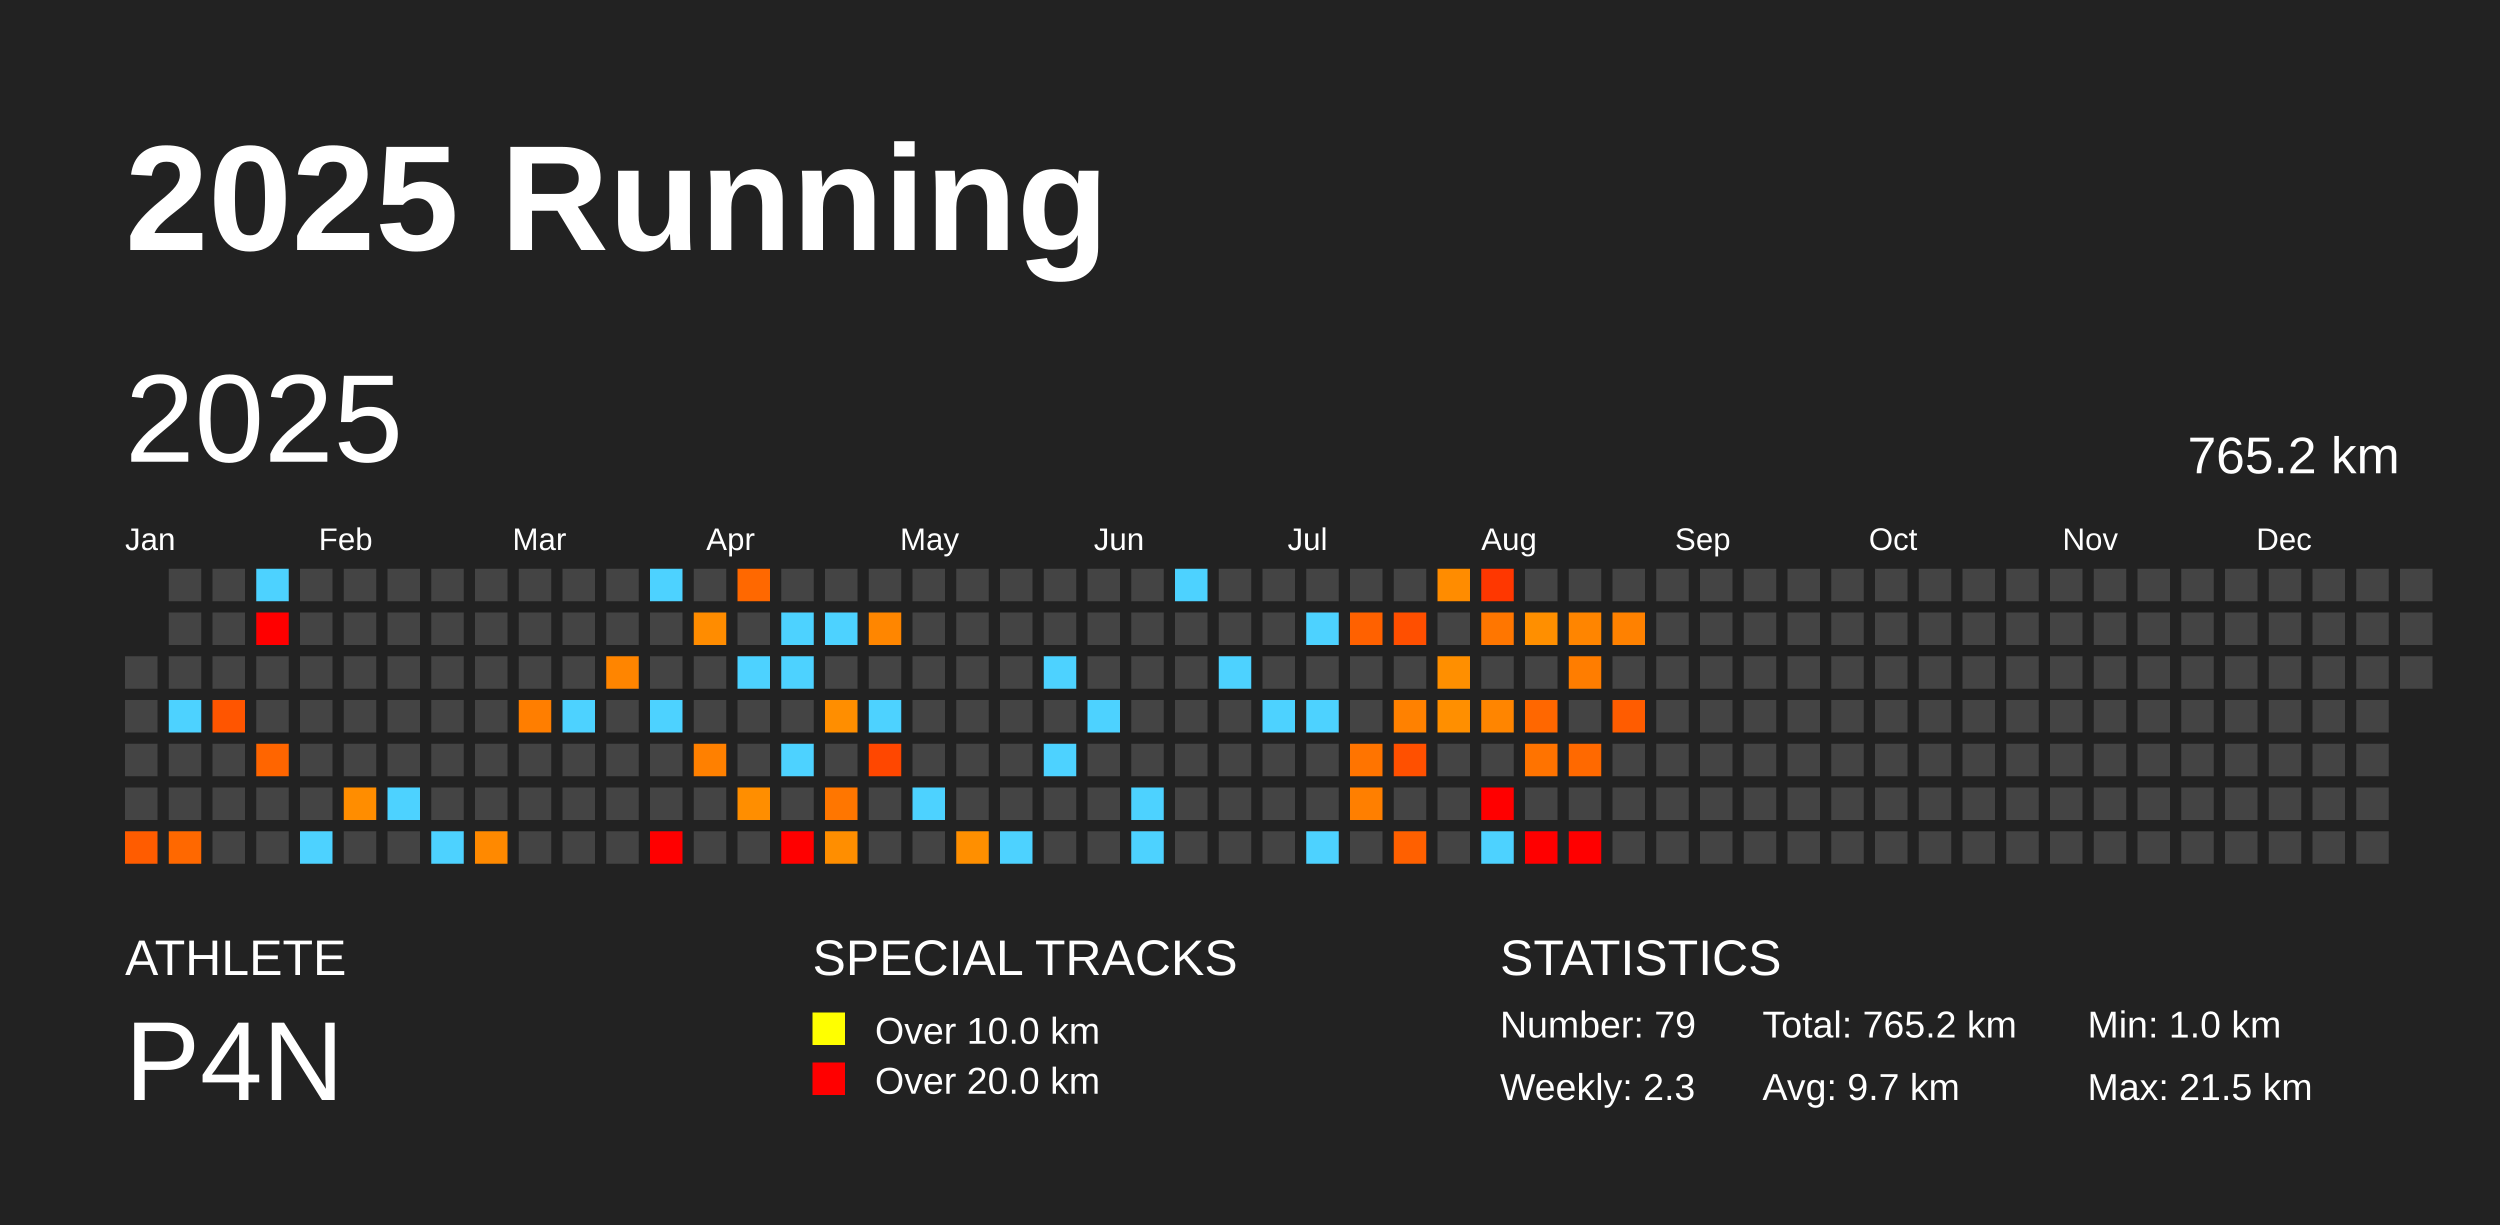
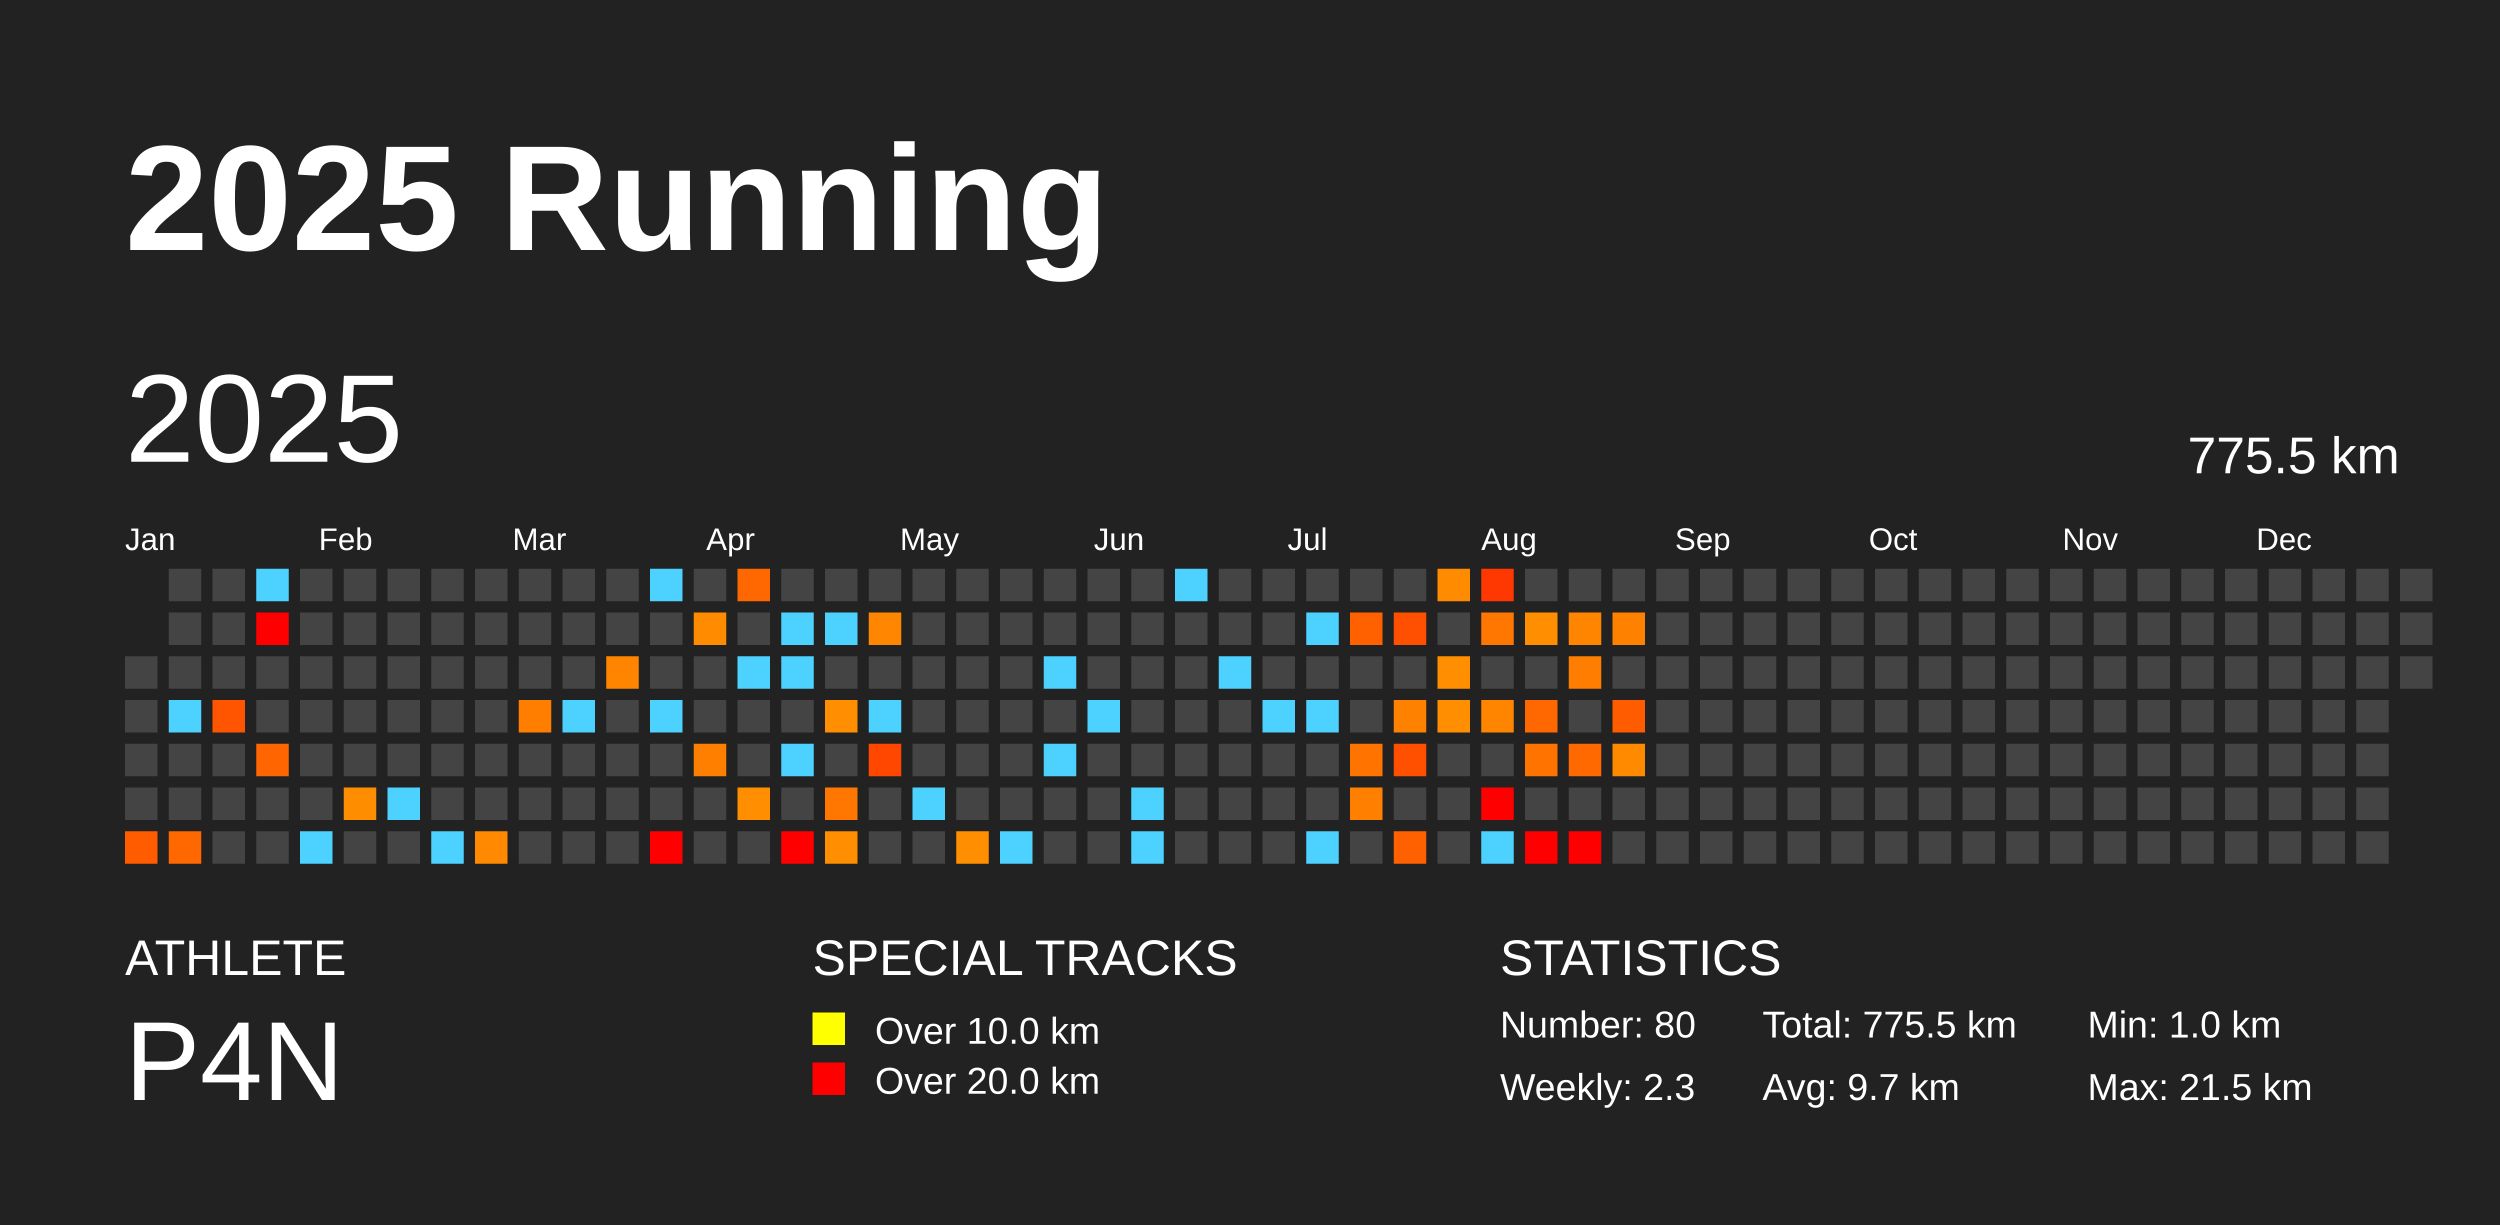
<svg xmlns="http://www.w3.org/2000/svg" baseProfile="full" height="98mm" version="1.1" viewBox="0,0,200,98" width="200mm">
  <defs />
  <rect fill="#222222" height="98" width="200" x="0" y="0" />
  <text fill="#FFFFFF" style="font-size:12px; font-family:Arial; font-weight:bold;" x="10" y="20">2025 Running</text>
  <text fill="#FFFFFF" style="font-size:4px; font-family:Arial" x="10" y="78">ATHLETE</text>
  <text fill="#FFFFFF" style="font-size:9px; font-family:Arial" x="10" y="88">P4N</text>
  <text fill="#FFFFFF" style="font-size:4px; font-family:Arial" x="65" y="78">SPECIAL TRACKS</text>
  <rect fill="yellow" height="2.6" width="2.6" x="65" y="81" />
  <text fill="#FFFFFF" style="font-size:3px; font-family:Arial" x="70" y="83.5">Over 10.0 km</text>
  <rect fill="red" height="2.6" width="2.6" x="65" y="85" />
  <text fill="#FFFFFF" style="font-size:3px; font-family:Arial" x="70" y="87.5">Over 20.0 km</text>
  <text fill="#FFFFFF" style="font-size:4px; font-family:Arial" x="120" y="78">STATISTICS</text>
-   <text fill="#FFFFFF" style="font-size:3px; font-family:Arial" x="120" y="83">Number: 79</text>
+   <text fill="#FFFFFF" style="font-size:3px; font-family:Arial" x="120" y="83">Number: 80</text>
  <text fill="#FFFFFF" style="font-size:3px; font-family:Arial" x="120" y="88">Weekly: 2.3</text>
-   <text fill="#FFFFFF" style="font-size:3px; font-family:Arial" x="141" y="83">Total: 765.2 km</text>
+   <text fill="#FFFFFF" style="font-size:3px; font-family:Arial" x="141" y="83">Total: 775.5 km</text>
  <text fill="#FFFFFF" style="font-size:3px; font-family:Arial" x="141" y="88">Avg: 9.7 km</text>
  <text fill="#FFFFFF" style="font-size:3px; font-family:Arial" x="167" y="83">Min: 1.0 km</text>
  <text fill="#FFFFFF" style="font-size:3px; font-family:Arial" x="167" y="88">Max: 21.5 km</text>
  <text dominant-baseline="hanging" fill="#FFFFFF" style="font-size:10.0px; font-family:Arial;" x="10" y="30">2025</text>
-   <text dominant-baseline="hanging" fill="#FFFFFF" style="font-size:4.125px; font-family:Arial;" x="175" y="35">765.2 km</text>
+   <text dominant-baseline="hanging" fill="#FFFFFF" style="font-size:4.125px; font-family:Arial;" x="175" y="35">775.5 km</text>
  <text fill="#FFFFFF" style="font-size:2.5px; font-family:Arial" x="10.0" y="44">Jan</text>
  <text fill="#FFFFFF" style="font-size:2.5px; font-family:Arial" x="25.5" y="44">Feb</text>
  <text fill="#FFFFFF" style="font-size:2.5px; font-family:Arial" x="41.0" y="44">Mar</text>
  <text fill="#FFFFFF" style="font-size:2.5px; font-family:Arial" x="56.5" y="44">Apr</text>
  <text fill="#FFFFFF" style="font-size:2.5px; font-family:Arial" x="72.0" y="44">May</text>
  <text fill="#FFFFFF" style="font-size:2.5px; font-family:Arial" x="87.5" y="44">Jun</text>
  <text fill="#FFFFFF" style="font-size:2.5px; font-family:Arial" x="103.0" y="44">Jul</text>
  <text fill="#FFFFFF" style="font-size:2.5px; font-family:Arial" x="118.5" y="44">Aug</text>
  <text fill="#FFFFFF" style="font-size:2.5px; font-family:Arial" x="134.0" y="44">Sep</text>
  <text fill="#FFFFFF" style="font-size:2.5px; font-family:Arial" x="149.5" y="44">Oct</text>
  <text fill="#FFFFFF" style="font-size:2.5px; font-family:Arial" x="165.0" y="44">Nov</text>
  <text fill="#FFFFFF" style="font-size:2.5px; font-family:Arial" x="180.5" y="44">Dec</text>
  <rect fill="#444444" height="2.6" width="2.6" x="10.0" y="52.5" />
  <rect fill="#444444" height="2.6" width="2.6" x="10.0" y="56.0" />
  <rect fill="#444444" height="2.6" width="2.6" x="10.0" y="59.5" />
  <rect fill="#444444" height="2.6" width="2.6" x="10.0" y="63.0" />
  <rect fill="#ff5c00" height="2.6" width="2.6" x="10.0" y="66.5" />
  <rect fill="#444444" height="2.6" width="2.6" x="13.5" y="45.5" />
  <rect fill="#444444" height="2.6" width="2.6" x="13.5" y="49.0" />
  <rect fill="#444444" height="2.6" width="2.6" x="13.5" y="52.5" />
  <rect fill="#4dd2ff" height="2.6" width="2.6" x="13.5" y="56.0" />
  <rect fill="#444444" height="2.6" width="2.6" x="13.5" y="59.5" />
  <rect fill="#444444" height="2.6" width="2.6" x="13.5" y="63.0" />
  <rect fill="#ff6800" height="2.6" width="2.6" x="13.5" y="66.5" />
  <rect fill="#444444" height="2.6" width="2.6" x="17.0" y="45.5" />
  <rect fill="#444444" height="2.6" width="2.6" x="17.0" y="49.0" />
  <rect fill="#444444" height="2.6" width="2.6" x="17.0" y="52.5" />
  <rect fill="#ff5500" height="2.6" width="2.6" x="17.0" y="56.0" />
  <rect fill="#444444" height="2.6" width="2.6" x="17.0" y="59.5" />
  <rect fill="#444444" height="2.6" width="2.6" x="17.0" y="63.0" />
  <rect fill="#444444" height="2.6" width="2.6" x="17.0" y="66.5" />
  <rect fill="#4dd2ff" height="2.6" width="2.6" x="20.5" y="45.5" />
  <rect fill="red" height="2.6" width="2.6" x="20.5" y="49.0" />
  <rect fill="#444444" height="2.6" width="2.6" x="20.5" y="52.5" />
  <rect fill="#444444" height="2.6" width="2.6" x="20.5" y="56.0" />
  <rect fill="#ff6500" height="2.6" width="2.6" x="20.5" y="59.5" />
  <rect fill="#444444" height="2.6" width="2.6" x="20.5" y="63.0" />
  <rect fill="#444444" height="2.6" width="2.6" x="20.5" y="66.5" />
  <rect fill="#444444" height="2.6" width="2.6" x="24.0" y="45.5" />
  <rect fill="#444444" height="2.6" width="2.6" x="24.0" y="49.0" />
  <rect fill="#444444" height="2.6" width="2.6" x="24.0" y="52.5" />
  <rect fill="#444444" height="2.6" width="2.6" x="24.0" y="56.0" />
  <rect fill="#444444" height="2.6" width="2.6" x="24.0" y="59.5" />
  <rect fill="#444444" height="2.6" width="2.6" x="24.0" y="63.0" />
  <rect fill="#4dd2ff" height="2.6" width="2.6" x="24.0" y="66.5" />
  <rect fill="#444444" height="2.6" width="2.6" x="27.5" y="45.5" />
  <rect fill="#444444" height="2.6" width="2.6" x="27.5" y="49.0" />
  <rect fill="#444444" height="2.6" width="2.6" x="27.5" y="52.5" />
  <rect fill="#444444" height="2.6" width="2.6" x="27.5" y="56.0" />
  <rect fill="#444444" height="2.6" width="2.6" x="27.5" y="59.5" />
  <rect fill="#ff8d00" height="2.6" width="2.6" x="27.5" y="63.0" />
  <rect fill="#444444" height="2.6" width="2.6" x="27.5" y="66.5" />
  <rect fill="#444444" height="2.6" width="2.6" x="31.0" y="45.5" />
  <rect fill="#444444" height="2.6" width="2.6" x="31.0" y="49.0" />
  <rect fill="#444444" height="2.6" width="2.6" x="31.0" y="52.5" />
  <rect fill="#444444" height="2.6" width="2.6" x="31.0" y="56.0" />
  <rect fill="#444444" height="2.6" width="2.6" x="31.0" y="59.5" />
  <rect fill="#4dd2ff" height="2.6" width="2.6" x="31.0" y="63.0" />
  <rect fill="#444444" height="2.6" width="2.6" x="31.0" y="66.5" />
  <rect fill="#444444" height="2.6" width="2.6" x="34.5" y="45.5" />
  <rect fill="#444444" height="2.6" width="2.6" x="34.5" y="49.0" />
  <rect fill="#444444" height="2.6" width="2.6" x="34.5" y="52.5" />
  <rect fill="#444444" height="2.6" width="2.6" x="34.5" y="56.0" />
  <rect fill="#444444" height="2.6" width="2.6" x="34.5" y="59.5" />
  <rect fill="#444444" height="2.6" width="2.6" x="34.5" y="63.0" />
  <rect fill="#4dd2ff" height="2.6" width="2.6" x="34.5" y="66.5" />
  <rect fill="#444444" height="2.6" width="2.6" x="38.0" y="45.5" />
  <rect fill="#444444" height="2.6" width="2.6" x="38.0" y="49.0" />
  <rect fill="#444444" height="2.6" width="2.6" x="38.0" y="52.5" />
  <rect fill="#444444" height="2.6" width="2.6" x="38.0" y="56.0" />
  <rect fill="#444444" height="2.6" width="2.6" x="38.0" y="59.5" />
  <rect fill="#444444" height="2.6" width="2.6" x="38.0" y="63.0" />
  <rect fill="#ff8900" height="2.6" width="2.6" x="38.0" y="66.5" />
  <rect fill="#444444" height="2.6" width="2.6" x="41.5" y="45.5" />
  <rect fill="#444444" height="2.6" width="2.6" x="41.5" y="49.0" />
  <rect fill="#444444" height="2.6" width="2.6" x="41.5" y="52.5" />
  <rect fill="#ff7e00" height="2.6" width="2.6" x="41.5" y="56.0" />
  <rect fill="#444444" height="2.6" width="2.6" x="41.5" y="59.5" />
  <rect fill="#444444" height="2.6" width="2.6" x="41.5" y="63.0" />
  <rect fill="#444444" height="2.6" width="2.6" x="41.5" y="66.5" />
  <rect fill="#444444" height="2.6" width="2.6" x="45.0" y="45.5" />
  <rect fill="#444444" height="2.6" width="2.6" x="45.0" y="49.0" />
  <rect fill="#444444" height="2.6" width="2.6" x="45.0" y="52.5" />
  <rect fill="#4dd2ff" height="2.6" width="2.6" x="45.0" y="56.0" />
  <rect fill="#444444" height="2.6" width="2.6" x="45.0" y="59.5" />
  <rect fill="#444444" height="2.6" width="2.6" x="45.0" y="63.0" />
  <rect fill="#444444" height="2.6" width="2.6" x="45.0" y="66.5" />
  <rect fill="#444444" height="2.6" width="2.6" x="48.5" y="45.5" />
  <rect fill="#444444" height="2.6" width="2.6" x="48.5" y="49.0" />
  <rect fill="#ff8500" height="2.6" width="2.6" x="48.5" y="52.5" />
  <rect fill="#444444" height="2.6" width="2.6" x="48.5" y="56.0" />
  <rect fill="#444444" height="2.6" width="2.6" x="48.5" y="59.5" />
  <rect fill="#444444" height="2.6" width="2.6" x="48.5" y="63.0" />
  <rect fill="#444444" height="2.6" width="2.6" x="48.5" y="66.5" />
  <rect fill="#4dd2ff" height="2.6" width="2.6" x="52.0" y="45.5" />
  <rect fill="#444444" height="2.6" width="2.6" x="52.0" y="49.0" />
  <rect fill="#444444" height="2.6" width="2.6" x="52.0" y="52.5" />
  <rect fill="#4dd2ff" height="2.6" width="2.6" x="52.0" y="56.0" />
  <rect fill="#444444" height="2.6" width="2.6" x="52.0" y="59.5" />
  <rect fill="#444444" height="2.6" width="2.6" x="52.0" y="63.0" />
  <rect fill="red" height="2.6" width="2.6" x="52.0" y="66.5" />
  <rect fill="#444444" height="2.6" width="2.6" x="55.5" y="45.5" />
  <rect fill="#ff8c00" height="2.6" width="2.6" x="55.5" y="49.0" />
  <rect fill="#444444" height="2.6" width="2.6" x="55.5" y="52.5" />
  <rect fill="#444444" height="2.6" width="2.6" x="55.5" y="56.0" />
  <rect fill="#ff8000" height="2.6" width="2.6" x="55.5" y="59.5" />
  <rect fill="#444444" height="2.6" width="2.6" x="55.5" y="63.0" />
  <rect fill="#444444" height="2.6" width="2.6" x="55.5" y="66.5" />
  <rect fill="#ff6800" height="2.6" width="2.6" x="59.0" y="45.5" />
  <rect fill="#444444" height="2.6" width="2.6" x="59.0" y="49.0" />
  <rect fill="#4dd2ff" height="2.6" width="2.6" x="59.0" y="52.5" />
  <rect fill="#444444" height="2.6" width="2.6" x="59.0" y="56.0" />
  <rect fill="#444444" height="2.6" width="2.6" x="59.0" y="59.5" />
  <rect fill="#ff8e00" height="2.6" width="2.6" x="59.0" y="63.0" />
  <rect fill="#444444" height="2.6" width="2.6" x="59.0" y="66.5" />
  <rect fill="#444444" height="2.6" width="2.6" x="62.5" y="45.5" />
  <rect fill="#4dd2ff" height="2.6" width="2.6" x="62.5" y="49.0" />
  <rect fill="#4dd2ff" height="2.6" width="2.6" x="62.5" y="52.5" />
  <rect fill="#444444" height="2.6" width="2.6" x="62.5" y="56.0" />
  <rect fill="#4dd2ff" height="2.6" width="2.6" x="62.5" y="59.5" />
  <rect fill="#444444" height="2.6" width="2.6" x="62.5" y="63.0" />
  <rect fill="red" height="2.6" width="2.6" x="62.5" y="66.5" />
  <rect fill="#444444" height="2.6" width="2.6" x="66.0" y="45.5" />
  <rect fill="#4dd2ff" height="2.6" width="2.6" x="66.0" y="49.0" />
  <rect fill="#444444" height="2.6" width="2.6" x="66.0" y="52.5" />
  <rect fill="#ff8e00" height="2.6" width="2.6" x="66.0" y="56.0" />
  <rect fill="#444444" height="2.6" width="2.6" x="66.0" y="59.5" />
  <rect fill="#ff7600" height="2.6" width="2.6" x="66.0" y="63.0" />
  <rect fill="#ff8e00" height="2.6" width="2.6" x="66.0" y="66.5" />
  <rect fill="#444444" height="2.6" width="2.6" x="69.5" y="45.5" />
  <rect fill="#ff8600" height="2.6" width="2.6" x="69.5" y="49.0" />
  <rect fill="#444444" height="2.6" width="2.6" x="69.5" y="52.5" />
  <rect fill="#4dd2ff" height="2.6" width="2.6" x="69.5" y="56.0" />
  <rect fill="#ff4700" height="2.6" width="2.6" x="69.5" y="59.5" />
  <rect fill="#444444" height="2.6" width="2.6" x="69.5" y="63.0" />
  <rect fill="#444444" height="2.6" width="2.6" x="69.5" y="66.5" />
  <rect fill="#444444" height="2.6" width="2.6" x="73.0" y="45.5" />
  <rect fill="#444444" height="2.6" width="2.6" x="73.0" y="49.0" />
  <rect fill="#444444" height="2.6" width="2.6" x="73.0" y="52.5" />
  <rect fill="#444444" height="2.6" width="2.6" x="73.0" y="56.0" />
  <rect fill="#444444" height="2.6" width="2.6" x="73.0" y="59.5" />
  <rect fill="#4dd2ff" height="2.6" width="2.6" x="73.0" y="63.0" />
  <rect fill="#444444" height="2.6" width="2.6" x="73.0" y="66.5" />
  <rect fill="#444444" height="2.6" width="2.6" x="76.5" y="45.5" />
  <rect fill="#444444" height="2.6" width="2.6" x="76.5" y="49.0" />
  <rect fill="#444444" height="2.6" width="2.6" x="76.5" y="52.5" />
  <rect fill="#444444" height="2.6" width="2.6" x="76.5" y="56.0" />
  <rect fill="#444444" height="2.6" width="2.6" x="76.5" y="59.5" />
  <rect fill="#444444" height="2.6" width="2.6" x="76.5" y="63.0" />
  <rect fill="#ff8f00" height="2.6" width="2.6" x="76.5" y="66.5" />
  <rect fill="#444444" height="2.6" width="2.6" x="80.0" y="45.5" />
  <rect fill="#444444" height="2.6" width="2.6" x="80.0" y="49.0" />
  <rect fill="#444444" height="2.6" width="2.6" x="80.0" y="52.5" />
  <rect fill="#444444" height="2.6" width="2.6" x="80.0" y="56.0" />
  <rect fill="#444444" height="2.6" width="2.6" x="80.0" y="59.5" />
  <rect fill="#444444" height="2.6" width="2.6" x="80.0" y="63.0" />
  <rect fill="#4dd2ff" height="2.6" width="2.6" x="80.0" y="66.5" />
  <rect fill="#444444" height="2.6" width="2.6" x="83.5" y="45.5" />
  <rect fill="#444444" height="2.6" width="2.6" x="83.5" y="49.0" />
  <rect fill="#4dd2ff" height="2.6" width="2.6" x="83.5" y="52.5" />
  <rect fill="#444444" height="2.6" width="2.6" x="83.5" y="56.0" />
  <rect fill="#4dd2ff" height="2.6" width="2.6" x="83.5" y="59.5" />
  <rect fill="#444444" height="2.6" width="2.6" x="83.5" y="63.0" />
  <rect fill="#444444" height="2.6" width="2.6" x="83.5" y="66.5" />
  <rect fill="#444444" height="2.6" width="2.6" x="87.0" y="45.5" />
  <rect fill="#444444" height="2.6" width="2.6" x="87.0" y="49.0" />
  <rect fill="#444444" height="2.6" width="2.6" x="87.0" y="52.5" />
  <rect fill="#4dd2ff" height="2.6" width="2.6" x="87.0" y="56.0" />
  <rect fill="#444444" height="2.6" width="2.6" x="87.0" y="59.5" />
  <rect fill="#444444" height="2.6" width="2.6" x="87.0" y="63.0" />
  <rect fill="#444444" height="2.6" width="2.6" x="87.0" y="66.5" />
  <rect fill="#444444" height="2.6" width="2.6" x="90.5" y="45.5" />
  <rect fill="#444444" height="2.6" width="2.6" x="90.5" y="49.0" />
  <rect fill="#444444" height="2.6" width="2.6" x="90.5" y="52.5" />
  <rect fill="#444444" height="2.6" width="2.6" x="90.5" y="56.0" />
  <rect fill="#444444" height="2.6" width="2.6" x="90.5" y="59.5" />
  <rect fill="#4dd2ff" height="2.6" width="2.6" x="90.5" y="63.0" />
  <rect fill="#4dd2ff" height="2.6" width="2.6" x="90.5" y="66.5" />
  <rect fill="#4dd2ff" height="2.6" width="2.6" x="94.0" y="45.5" />
  <rect fill="#444444" height="2.6" width="2.6" x="94.0" y="49.0" />
  <rect fill="#444444" height="2.6" width="2.6" x="94.0" y="52.5" />
  <rect fill="#444444" height="2.6" width="2.6" x="94.0" y="56.0" />
  <rect fill="#444444" height="2.6" width="2.6" x="94.0" y="59.5" />
  <rect fill="#444444" height="2.6" width="2.6" x="94.0" y="63.0" />
  <rect fill="#444444" height="2.6" width="2.6" x="94.0" y="66.5" />
  <rect fill="#444444" height="2.6" width="2.6" x="97.5" y="45.5" />
  <rect fill="#444444" height="2.6" width="2.6" x="97.5" y="49.0" />
  <rect fill="#4dd2ff" height="2.6" width="2.6" x="97.5" y="52.5" />
  <rect fill="#444444" height="2.6" width="2.6" x="97.5" y="56.0" />
  <rect fill="#444444" height="2.6" width="2.6" x="97.5" y="59.5" />
  <rect fill="#444444" height="2.6" width="2.6" x="97.5" y="63.0" />
  <rect fill="#444444" height="2.6" width="2.6" x="97.5" y="66.5" />
  <rect fill="#444444" height="2.6" width="2.6" x="101.0" y="45.5" />
  <rect fill="#444444" height="2.6" width="2.6" x="101.0" y="49.0" />
  <rect fill="#444444" height="2.6" width="2.6" x="101.0" y="52.5" />
  <rect fill="#4dd2ff" height="2.6" width="2.6" x="101.0" y="56.0" />
  <rect fill="#444444" height="2.6" width="2.6" x="101.0" y="59.5" />
  <rect fill="#444444" height="2.6" width="2.6" x="101.0" y="63.0" />
  <rect fill="#444444" height="2.6" width="2.6" x="101.0" y="66.5" />
  <rect fill="#444444" height="2.6" width="2.6" x="104.5" y="45.5" />
  <rect fill="#4dd2ff" height="2.6" width="2.6" x="104.5" y="49.0" />
  <rect fill="#444444" height="2.6" width="2.6" x="104.5" y="52.5" />
  <rect fill="#4dd2ff" height="2.6" width="2.6" x="104.5" y="56.0" />
  <rect fill="#444444" height="2.6" width="2.6" x="104.5" y="59.5" />
  <rect fill="#444444" height="2.6" width="2.6" x="104.5" y="63.0" />
  <rect fill="#4dd2ff" height="2.6" width="2.6" x="104.5" y="66.5" />
  <rect fill="#444444" height="2.6" width="2.6" x="108.0" y="45.5" />
  <rect fill="#ff6100" height="2.6" width="2.6" x="108.0" y="49.0" />
  <rect fill="#444444" height="2.6" width="2.6" x="108.0" y="52.5" />
  <rect fill="#444444" height="2.6" width="2.6" x="108.0" y="56.0" />
  <rect fill="#ff7400" height="2.6" width="2.6" x="108.0" y="59.5" />
  <rect fill="#ff7f00" height="2.6" width="2.6" x="108.0" y="63.0" />
  <rect fill="#444444" height="2.6" width="2.6" x="108.0" y="66.5" />
  <rect fill="#444444" height="2.6" width="2.6" x="111.5" y="45.5" />
  <rect fill="#ff4f00" height="2.6" width="2.6" x="111.5" y="49.0" />
  <rect fill="#444444" height="2.6" width="2.6" x="111.5" y="52.5" />
  <rect fill="#ff8100" height="2.6" width="2.6" x="111.5" y="56.0" />
  <rect fill="#ff5000" height="2.6" width="2.6" x="111.5" y="59.5" />
  <rect fill="#444444" height="2.6" width="2.6" x="111.5" y="63.0" />
  <rect fill="#ff6000" height="2.6" width="2.6" x="111.5" y="66.5" />
  <rect fill="#ff8c00" height="2.6" width="2.6" x="115.0" y="45.5" />
  <rect fill="#444444" height="2.6" width="2.6" x="115.0" y="49.0" />
  <rect fill="#ff8f00" height="2.6" width="2.6" x="115.0" y="52.5" />
  <rect fill="#ff8f00" height="2.6" width="2.6" x="115.0" y="56.0" />
  <rect fill="#444444" height="2.6" width="2.6" x="115.0" y="59.5" />
  <rect fill="#444444" height="2.6" width="2.6" x="115.0" y="63.0" />
  <rect fill="#444444" height="2.6" width="2.6" x="115.0" y="66.5" />
  <rect fill="#ff3700" height="2.6" width="2.6" x="118.5" y="45.5" />
  <rect fill="#ff7600" height="2.6" width="2.6" x="118.5" y="49.0" />
  <rect fill="#444444" height="2.6" width="2.6" x="118.5" y="52.5" />
  <rect fill="#ff8500" height="2.6" width="2.6" x="118.5" y="56.0" />
  <rect fill="#444444" height="2.6" width="2.6" x="118.5" y="59.5" />
  <rect fill="red" height="2.6" width="2.6" x="118.5" y="63.0" />
  <rect fill="#4dd2ff" height="2.6" width="2.6" x="118.5" y="66.5" />
  <rect fill="#444444" height="2.6" width="2.6" x="122.0" y="45.5" />
  <rect fill="#ff8f00" height="2.6" width="2.6" x="122.0" y="49.0" />
  <rect fill="#444444" height="2.6" width="2.6" x="122.0" y="52.5" />
  <rect fill="#ff6700" height="2.6" width="2.6" x="122.0" y="56.0" />
  <rect fill="#ff7300" height="2.6" width="2.6" x="122.0" y="59.5" />
  <rect fill="#444444" height="2.6" width="2.6" x="122.0" y="63.0" />
  <rect fill="red" height="2.6" width="2.6" x="122.0" y="66.5" />
  <rect fill="#444444" height="2.6" width="2.6" x="125.5" y="45.5" />
  <rect fill="#ff8500" height="2.6" width="2.6" x="125.5" y="49.0" />
  <rect fill="#ff7d00" height="2.6" width="2.6" x="125.5" y="52.5" />
  <rect fill="#444444" height="2.6" width="2.6" x="125.5" y="56.0" />
  <rect fill="#ff6900" height="2.6" width="2.6" x="125.5" y="59.5" />
  <rect fill="#444444" height="2.6" width="2.6" x="125.5" y="63.0" />
  <rect fill="red" height="2.6" width="2.6" x="125.5" y="66.5" />
  <rect fill="#444444" height="2.6" width="2.6" x="129.0" y="45.5" />
  <rect fill="#ff8100" height="2.6" width="2.6" x="129.0" y="49.0" />
  <rect fill="#444444" height="2.6" width="2.6" x="129.0" y="52.5" />
  <rect fill="#ff5c00" height="2.6" width="2.6" x="129.0" y="56.0" />
-   <rect fill="#444444" height="2.6" width="2.6" x="129.0" y="59.5" />
+   <rect fill="#ff8a00" height="2.6" width="2.6" x="129.0" y="59.5" />
  <rect fill="#444444" height="2.6" width="2.6" x="129.0" y="63.0" />
  <rect fill="#444444" height="2.6" width="2.6" x="129.0" y="66.5" />
  <rect fill="#444444" height="2.6" width="2.6" x="132.5" y="45.5" />
  <rect fill="#444444" height="2.6" width="2.6" x="132.5" y="49.0" />
  <rect fill="#444444" height="2.6" width="2.6" x="132.5" y="52.5" />
  <rect fill="#444444" height="2.6" width="2.6" x="132.5" y="56.0" />
  <rect fill="#444444" height="2.6" width="2.6" x="132.5" y="59.5" />
  <rect fill="#444444" height="2.6" width="2.6" x="132.5" y="63.0" />
  <rect fill="#444444" height="2.6" width="2.6" x="132.5" y="66.5" />
  <rect fill="#444444" height="2.6" width="2.6" x="136.0" y="45.5" />
  <rect fill="#444444" height="2.6" width="2.6" x="136.0" y="49.0" />
  <rect fill="#444444" height="2.6" width="2.6" x="136.0" y="52.5" />
  <rect fill="#444444" height="2.6" width="2.6" x="136.0" y="56.0" />
  <rect fill="#444444" height="2.6" width="2.6" x="136.0" y="59.5" />
  <rect fill="#444444" height="2.6" width="2.6" x="136.0" y="63.0" />
  <rect fill="#444444" height="2.6" width="2.6" x="136.0" y="66.5" />
  <rect fill="#444444" height="2.6" width="2.6" x="139.5" y="45.5" />
  <rect fill="#444444" height="2.6" width="2.6" x="139.5" y="49.0" />
  <rect fill="#444444" height="2.6" width="2.6" x="139.5" y="52.5" />
  <rect fill="#444444" height="2.6" width="2.6" x="139.5" y="56.0" />
  <rect fill="#444444" height="2.6" width="2.6" x="139.5" y="59.5" />
  <rect fill="#444444" height="2.6" width="2.6" x="139.5" y="63.0" />
  <rect fill="#444444" height="2.6" width="2.6" x="139.5" y="66.5" />
  <rect fill="#444444" height="2.6" width="2.6" x="143.0" y="45.5" />
  <rect fill="#444444" height="2.6" width="2.6" x="143.0" y="49.0" />
  <rect fill="#444444" height="2.6" width="2.6" x="143.0" y="52.5" />
  <rect fill="#444444" height="2.6" width="2.6" x="143.0" y="56.0" />
  <rect fill="#444444" height="2.6" width="2.6" x="143.0" y="59.5" />
  <rect fill="#444444" height="2.6" width="2.6" x="143.0" y="63.0" />
  <rect fill="#444444" height="2.6" width="2.6" x="143.0" y="66.5" />
  <rect fill="#444444" height="2.6" width="2.6" x="146.5" y="45.5" />
  <rect fill="#444444" height="2.6" width="2.6" x="146.5" y="49.0" />
  <rect fill="#444444" height="2.6" width="2.6" x="146.5" y="52.5" />
  <rect fill="#444444" height="2.6" width="2.6" x="146.5" y="56.0" />
  <rect fill="#444444" height="2.6" width="2.6" x="146.5" y="59.5" />
  <rect fill="#444444" height="2.6" width="2.6" x="146.5" y="63.0" />
  <rect fill="#444444" height="2.6" width="2.6" x="146.5" y="66.5" />
  <rect fill="#444444" height="2.6" width="2.6" x="150.0" y="45.5" />
  <rect fill="#444444" height="2.6" width="2.6" x="150.0" y="49.0" />
  <rect fill="#444444" height="2.6" width="2.6" x="150.0" y="52.5" />
  <rect fill="#444444" height="2.6" width="2.6" x="150.0" y="56.0" />
  <rect fill="#444444" height="2.6" width="2.6" x="150.0" y="59.5" />
  <rect fill="#444444" height="2.6" width="2.6" x="150.0" y="63.0" />
  <rect fill="#444444" height="2.6" width="2.6" x="150.0" y="66.5" />
  <rect fill="#444444" height="2.6" width="2.6" x="153.5" y="45.5" />
  <rect fill="#444444" height="2.6" width="2.6" x="153.5" y="49.0" />
  <rect fill="#444444" height="2.6" width="2.6" x="153.5" y="52.5" />
  <rect fill="#444444" height="2.6" width="2.6" x="153.5" y="56.0" />
  <rect fill="#444444" height="2.6" width="2.6" x="153.5" y="59.5" />
  <rect fill="#444444" height="2.6" width="2.6" x="153.5" y="63.0" />
  <rect fill="#444444" height="2.6" width="2.6" x="153.5" y="66.5" />
  <rect fill="#444444" height="2.6" width="2.6" x="157.0" y="45.5" />
  <rect fill="#444444" height="2.6" width="2.6" x="157.0" y="49.0" />
  <rect fill="#444444" height="2.6" width="2.6" x="157.0" y="52.5" />
  <rect fill="#444444" height="2.6" width="2.6" x="157.0" y="56.0" />
  <rect fill="#444444" height="2.6" width="2.6" x="157.0" y="59.5" />
  <rect fill="#444444" height="2.6" width="2.6" x="157.0" y="63.0" />
  <rect fill="#444444" height="2.6" width="2.6" x="157.0" y="66.5" />
  <rect fill="#444444" height="2.6" width="2.6" x="160.5" y="45.5" />
  <rect fill="#444444" height="2.6" width="2.6" x="160.5" y="49.0" />
  <rect fill="#444444" height="2.6" width="2.6" x="160.5" y="52.5" />
  <rect fill="#444444" height="2.6" width="2.6" x="160.5" y="56.0" />
  <rect fill="#444444" height="2.6" width="2.6" x="160.5" y="59.5" />
  <rect fill="#444444" height="2.6" width="2.6" x="160.5" y="63.0" />
  <rect fill="#444444" height="2.6" width="2.6" x="160.5" y="66.5" />
  <rect fill="#444444" height="2.6" width="2.6" x="164.0" y="45.5" />
  <rect fill="#444444" height="2.6" width="2.6" x="164.0" y="49.0" />
  <rect fill="#444444" height="2.6" width="2.6" x="164.0" y="52.5" />
  <rect fill="#444444" height="2.6" width="2.6" x="164.0" y="56.0" />
  <rect fill="#444444" height="2.6" width="2.6" x="164.0" y="59.5" />
  <rect fill="#444444" height="2.6" width="2.6" x="164.0" y="63.0" />
  <rect fill="#444444" height="2.6" width="2.6" x="164.0" y="66.5" />
  <rect fill="#444444" height="2.6" width="2.6" x="167.5" y="45.5" />
  <rect fill="#444444" height="2.6" width="2.6" x="167.5" y="49.0" />
  <rect fill="#444444" height="2.6" width="2.6" x="167.5" y="52.5" />
  <rect fill="#444444" height="2.6" width="2.6" x="167.5" y="56.0" />
  <rect fill="#444444" height="2.6" width="2.6" x="167.5" y="59.5" />
  <rect fill="#444444" height="2.6" width="2.6" x="167.5" y="63.0" />
  <rect fill="#444444" height="2.6" width="2.6" x="167.5" y="66.5" />
  <rect fill="#444444" height="2.6" width="2.6" x="171.0" y="45.5" />
  <rect fill="#444444" height="2.6" width="2.6" x="171.0" y="49.0" />
  <rect fill="#444444" height="2.6" width="2.6" x="171.0" y="52.5" />
  <rect fill="#444444" height="2.6" width="2.6" x="171.0" y="56.0" />
  <rect fill="#444444" height="2.6" width="2.6" x="171.0" y="59.5" />
  <rect fill="#444444" height="2.6" width="2.6" x="171.0" y="63.0" />
  <rect fill="#444444" height="2.6" width="2.6" x="171.0" y="66.5" />
  <rect fill="#444444" height="2.6" width="2.6" x="174.5" y="45.5" />
  <rect fill="#444444" height="2.6" width="2.6" x="174.5" y="49.0" />
  <rect fill="#444444" height="2.6" width="2.6" x="174.5" y="52.5" />
  <rect fill="#444444" height="2.6" width="2.6" x="174.5" y="56.0" />
  <rect fill="#444444" height="2.6" width="2.6" x="174.5" y="59.5" />
  <rect fill="#444444" height="2.6" width="2.6" x="174.5" y="63.0" />
  <rect fill="#444444" height="2.6" width="2.6" x="174.5" y="66.5" />
  <rect fill="#444444" height="2.6" width="2.6" x="178.0" y="45.5" />
  <rect fill="#444444" height="2.6" width="2.6" x="178.0" y="49.0" />
  <rect fill="#444444" height="2.6" width="2.6" x="178.0" y="52.5" />
  <rect fill="#444444" height="2.6" width="2.6" x="178.0" y="56.0" />
  <rect fill="#444444" height="2.6" width="2.6" x="178.0" y="59.5" />
  <rect fill="#444444" height="2.6" width="2.6" x="178.0" y="63.0" />
  <rect fill="#444444" height="2.6" width="2.6" x="178.0" y="66.5" />
  <rect fill="#444444" height="2.6" width="2.6" x="181.5" y="45.5" />
  <rect fill="#444444" height="2.6" width="2.6" x="181.5" y="49.0" />
  <rect fill="#444444" height="2.6" width="2.6" x="181.5" y="52.5" />
  <rect fill="#444444" height="2.6" width="2.6" x="181.5" y="56.0" />
  <rect fill="#444444" height="2.6" width="2.6" x="181.5" y="59.5" />
  <rect fill="#444444" height="2.6" width="2.6" x="181.5" y="63.0" />
  <rect fill="#444444" height="2.6" width="2.6" x="181.5" y="66.5" />
  <rect fill="#444444" height="2.6" width="2.6" x="185.0" y="45.5" />
  <rect fill="#444444" height="2.6" width="2.6" x="185.0" y="49.0" />
  <rect fill="#444444" height="2.6" width="2.6" x="185.0" y="52.5" />
  <rect fill="#444444" height="2.6" width="2.6" x="185.0" y="56.0" />
  <rect fill="#444444" height="2.6" width="2.6" x="185.0" y="59.5" />
  <rect fill="#444444" height="2.6" width="2.6" x="185.0" y="63.0" />
  <rect fill="#444444" height="2.6" width="2.6" x="185.0" y="66.5" />
  <rect fill="#444444" height="2.6" width="2.6" x="188.5" y="45.5" />
  <rect fill="#444444" height="2.6" width="2.6" x="188.5" y="49.0" />
  <rect fill="#444444" height="2.6" width="2.6" x="188.5" y="52.5" />
  <rect fill="#444444" height="2.6" width="2.6" x="188.5" y="56.0" />
  <rect fill="#444444" height="2.6" width="2.6" x="188.5" y="59.5" />
  <rect fill="#444444" height="2.6" width="2.6" x="188.5" y="63.0" />
  <rect fill="#444444" height="2.6" width="2.6" x="188.5" y="66.5" />
  <rect fill="#444444" height="2.6" width="2.6" x="192.0" y="45.5" />
  <rect fill="#444444" height="2.6" width="2.6" x="192.0" y="49.0" />
  <rect fill="#444444" height="2.6" width="2.6" x="192.0" y="52.5" />
</svg>
